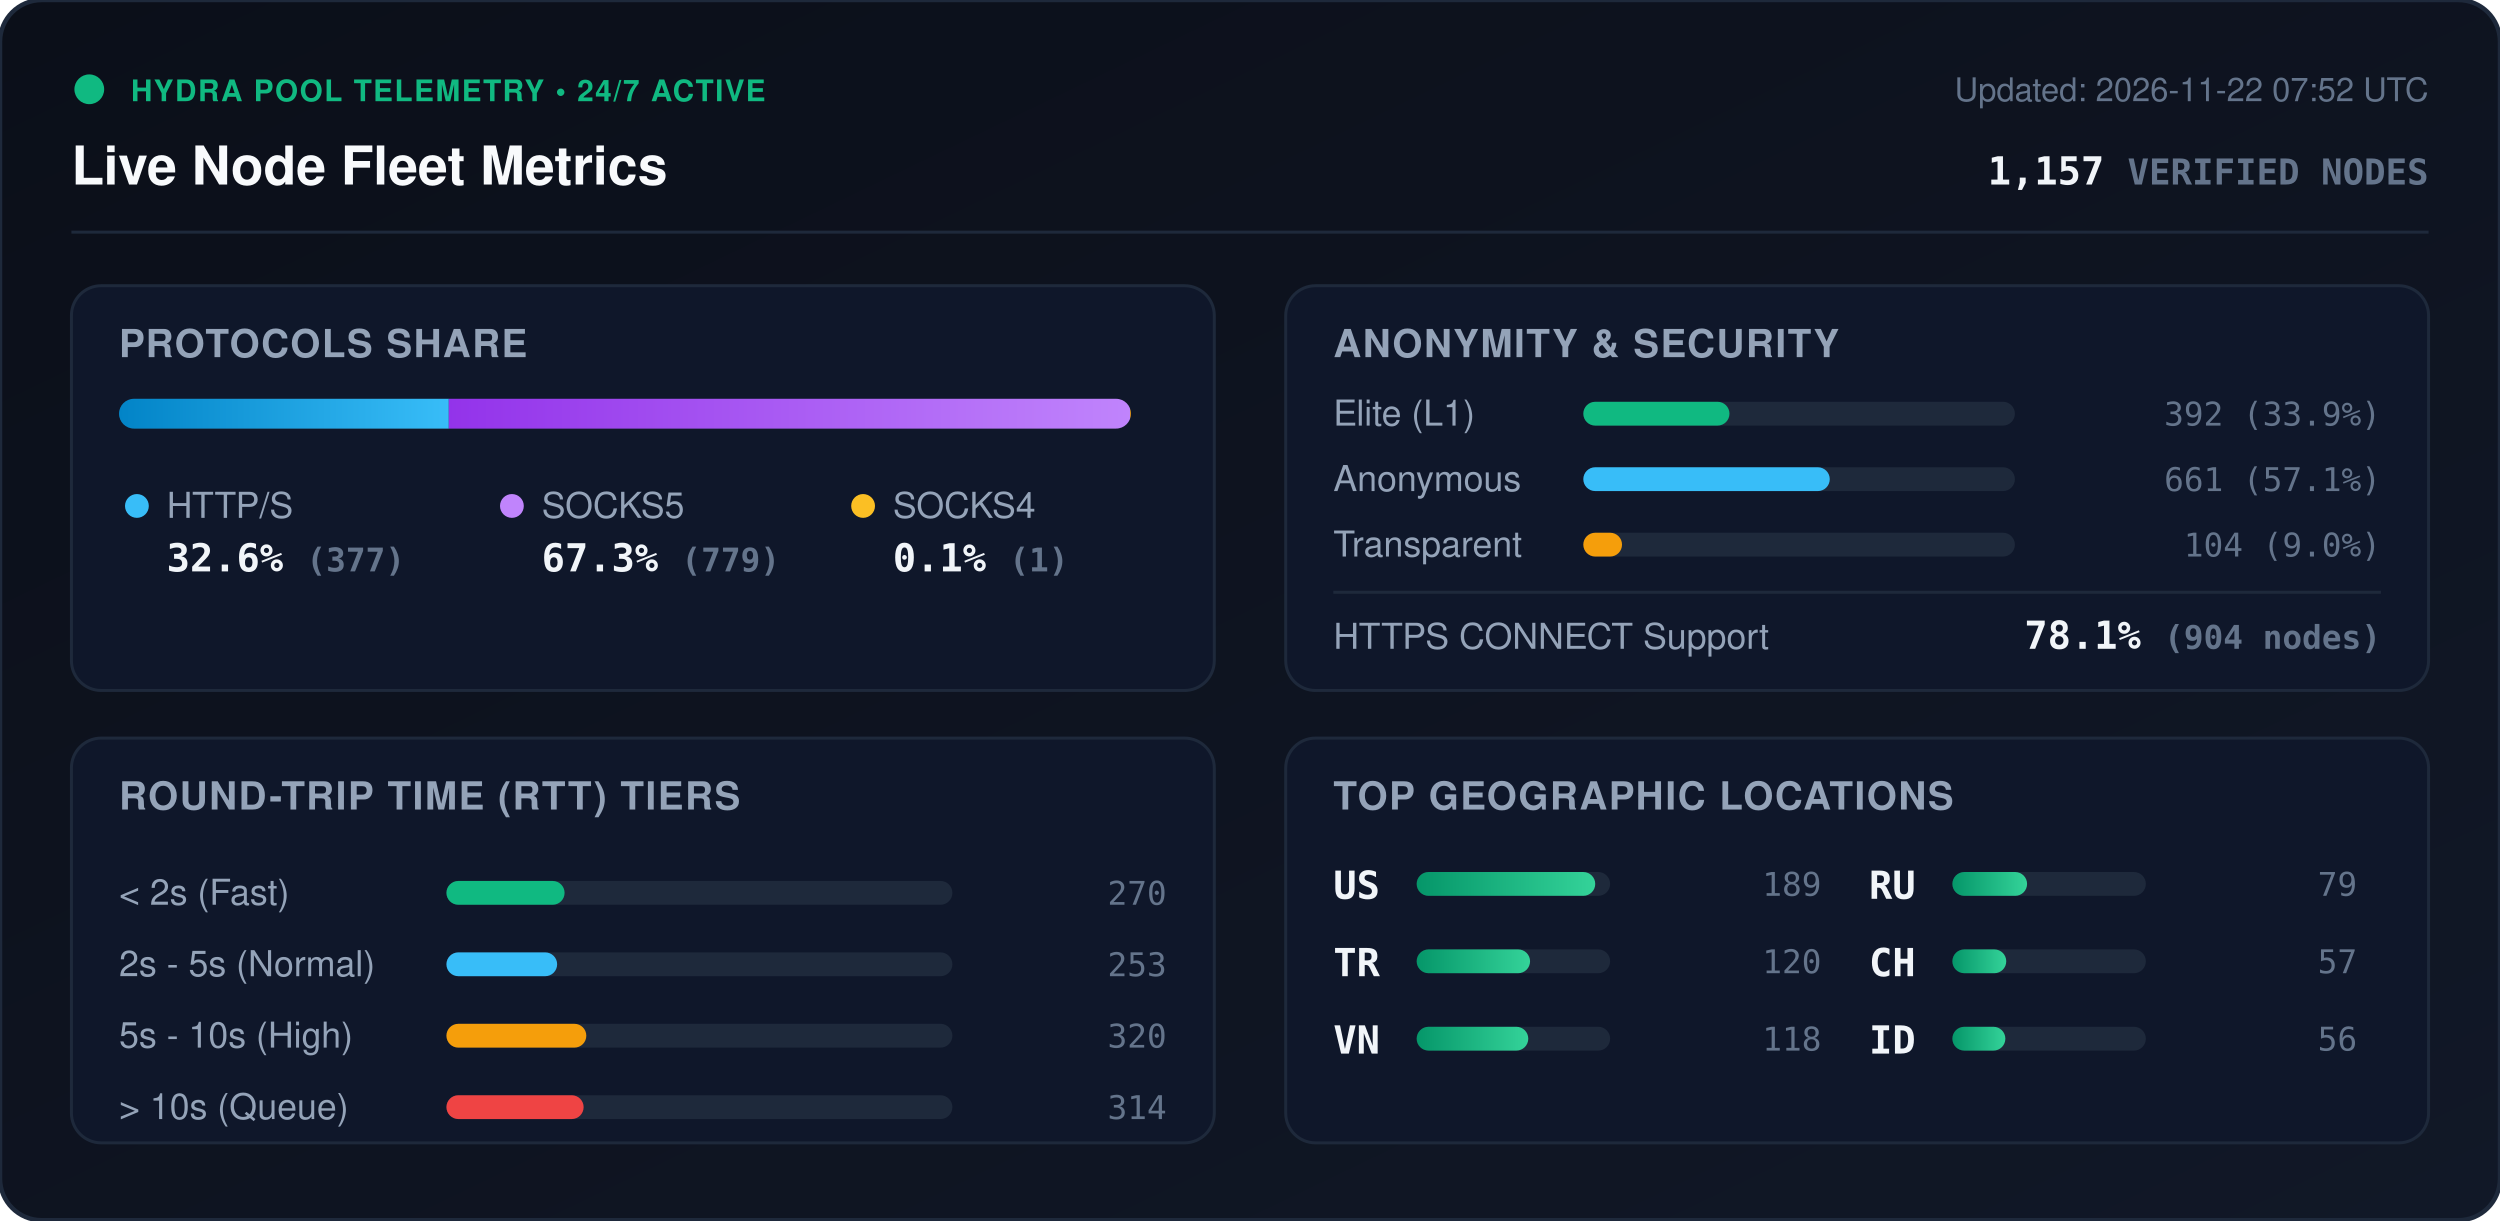
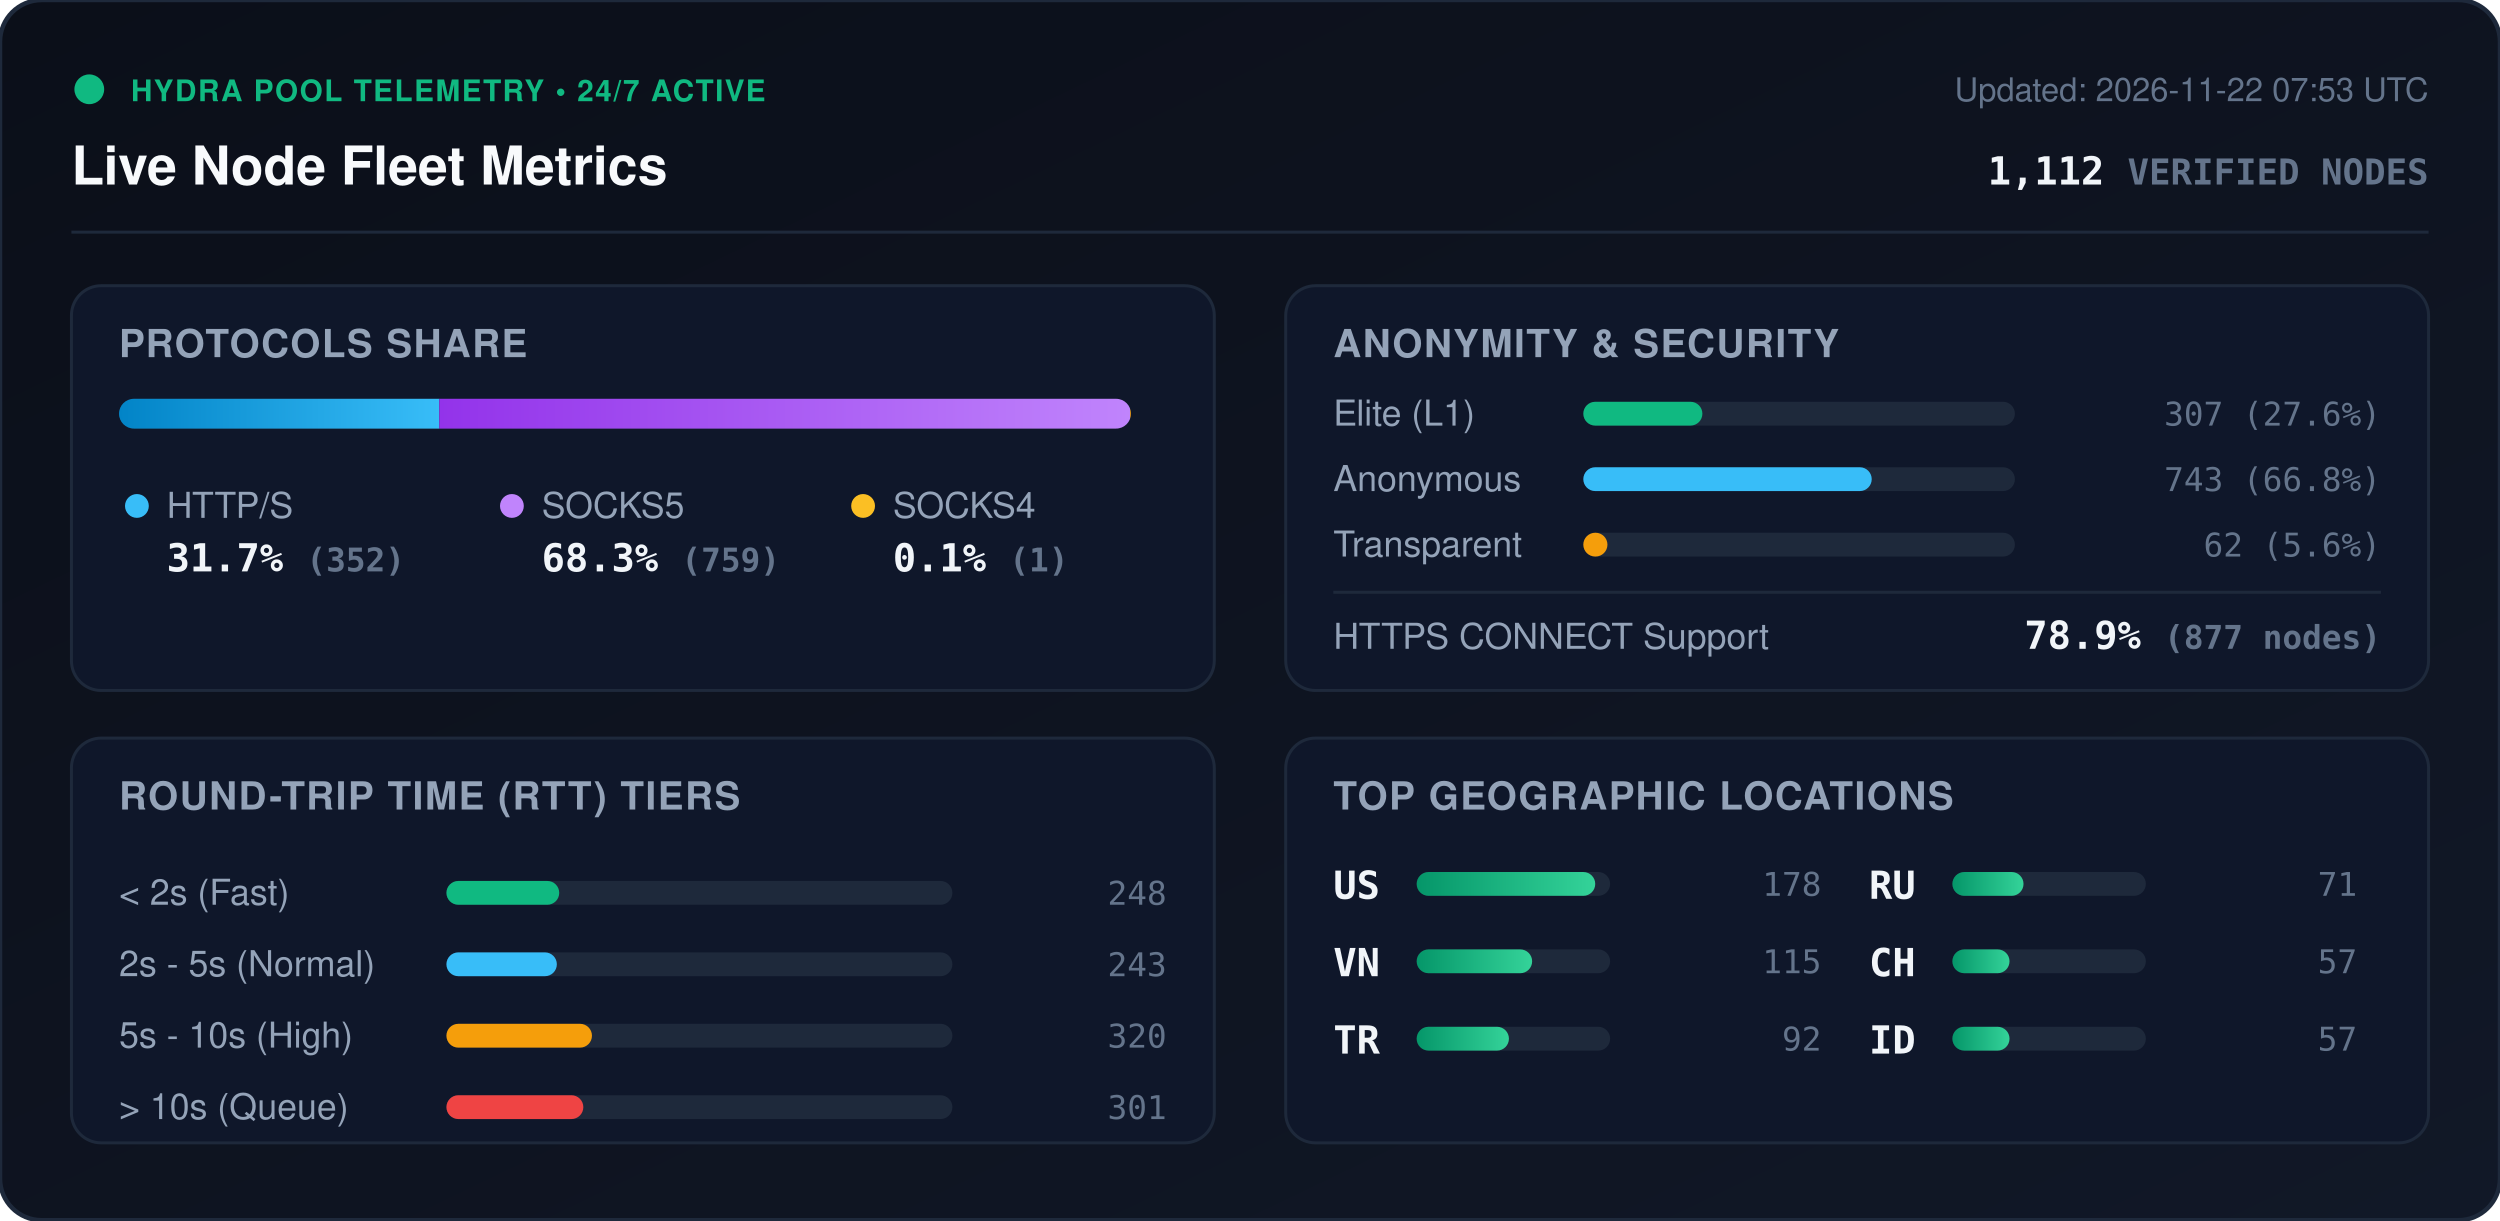
<svg xmlns="http://www.w3.org/2000/svg" viewBox="0 0 840 410" width="840" height="410" style="max-width: 100%; height: auto;">
  <defs>
    <linearGradient id="bg" x1="0%" y1="0%" x2="100%" y2="100%">
      <stop offset="0%" stop-color="#0b0f19" />
      <stop offset="100%" stop-color="#111827" />
    </linearGradient>
    <linearGradient id="bar-http" x1="0%" y1="0%" x2="100%" y2="0%">
      <stop offset="0%" stop-color="#0284c7" />
      <stop offset="100%" stop-color="#38bdf8" />
    </linearGradient>
    <linearGradient id="bar-socks5" x1="0%" y1="0%" x2="100%" y2="0%">
      <stop offset="0%" stop-color="#9333ea" />
      <stop offset="100%" stop-color="#c084fc" />
    </linearGradient>
    <linearGradient id="bar-socks4" x1="0%" y1="0%" x2="100%" y2="0%">
      <stop offset="0%" stop-color="#d97706" />
      <stop offset="100%" stop-color="#fbbf24" />
    </linearGradient>
    <linearGradient id="bar-green" x1="0%" y1="0%" x2="100%" y2="0%">
      <stop offset="0%" stop-color="#059669" />
      <stop offset="100%" stop-color="#34d399" />
    </linearGradient>
    <clipPath id="prog-track-clip">
      <rect width="340.0" height="10" rx="5" />
    </clipPath>
    <style>
      .title { font: 700 18px -apple-system, BlinkMacSystemFont, 'Segoe UI', Helvetica, Arial, sans-serif; fill: #f8fafc; }
      .sub { font: 500 11px -apple-system, BlinkMacSystemFont, 'Segoe UI', Helvetica, Arial, sans-serif; fill: #64748b; }
      .section-hdr { font: 600 13px -apple-system, BlinkMacSystemFont, 'Segoe UI', Helvetica, Arial, sans-serif; fill: #94a3b8; letter-spacing: 0.5px; }
      .metric-val { font: 700 13px -apple-system, BlinkMacSystemFont, 'Segoe UI', Helvetica, Arial, sans-serif; fill: #f1f5f9; }
      .metric-lbl { font: 500 12px -apple-system, BlinkMacSystemFont, 'Segoe UI', Helvetica, Arial, sans-serif; fill: #94a3b8; }
      .badge-txt { font: 700 10px -apple-system, BlinkMacSystemFont, 'Segoe UI', Helvetica, Arial, sans-serif; fill: #10b981; letter-spacing: 0.5px; }
      .mono { font-family: ui-monospace, SFMono-Regular, Menlo, Monaco, Consolas, monospace; }
      .pulse { animation: beacon 2s infinite ease-in-out; }
      @keyframes beacon { 0%, 100% { opacity: 1; } 50% { opacity: 0.35; } }
    </style>
  </defs>
  <rect width="840" height="410" rx="14" fill="url(#bg)" stroke="#1e293b" stroke-width="1.5" />
  <g transform="translate(24, 24)">
    <circle cx="6" cy="6" r="5" fill="#10b981" class="pulse" />
    <text x="20" y="10" class="badge-txt">HYDRA POOL TELEMETRY • 24/7 ACTIVE</text>
    <text x="0" y="38" class="title">Live Node Fleet Metrics</text>
-     <text x="792" y="10" text-anchor="end" class="sub">Updated: 2026-11-22 07:52 UTC</text>
-     <text x="792" y="38" text-anchor="end" class="metric-val mono" fill="#38bdf8">1,157 <tspan font-size="12" fill="#64748b">VERIFIED NODES</tspan>
+     <text x="792" y="10" text-anchor="end" class="sub">Updated: 2026-11-22 07:53 UTC</text>
+     <text x="792" y="38" text-anchor="end" class="metric-val mono" fill="#38bdf8">1,112 <tspan font-size="12" fill="#64748b">VERIFIED NODES</tspan>
    </text>
  </g>
  <line x1="24" y1="78" x2="816" y2="78" stroke="#1e293b" stroke-width="1" />
  <g transform="translate(24, 96)">
    <rect width="384" height="136" rx="10" fill="#0f172a" stroke="#1e293b" />
    <text x="16" y="24" class="section-hdr">PROTOCOLS SHARE</text>
    <g transform="translate(16, 38)">
      <rect width="340.0" height="10" rx="5" fill="#1e293b" />
      <g clip-path="url(#prog-track-clip)">
-         <rect x="0" width="110.8" height="10" fill="url(#bar-http)" />
-         <rect x="110.8" width="228.9" height="10" fill="url(#bar-socks5)" />
+         <rect x="0" width="107.6" height="10" fill="url(#bar-http)" />
+         <rect x="107.6" width="232.1" height="10" fill="url(#bar-socks5)" />
        <rect x="339.7" width="0.3" height="10" fill="url(#bar-socks4)" />
      </g>
    </g>
    <g transform="translate(16, 68)">
      <circle cx="6" cy="6" r="4" fill="#38bdf8" />
      <text x="16" y="10" class="metric-lbl">HTTP/S</text>
-       <text x="16" y="28" class="metric-val mono">32.6% <tspan font-size="11" fill="#64748b">(377)</tspan>
+       <text x="16" y="28" class="metric-val mono">31.7% <tspan font-size="11" fill="#64748b">(352)</tspan>
      </text>
      <circle cx="132" cy="6" r="4" fill="#c084fc" />
      <text x="142" y="10" class="metric-lbl">SOCKS5</text>
-       <text x="142" y="28" class="metric-val mono">67.3% <tspan font-size="11" fill="#64748b">(779)</tspan>
+       <text x="142" y="28" class="metric-val mono">68.3% <tspan font-size="11" fill="#64748b">(759)</tspan>
      </text>
      <circle cx="250" cy="6" r="4" fill="#fbbf24" />
      <text x="260" y="10" class="metric-lbl">SOCKS4</text>
      <text x="260" y="28" class="metric-val mono">0.1% <tspan font-size="11" fill="#64748b">(1)</tspan>
      </text>
    </g>
  </g>
  <g transform="translate(432, 96)">
    <rect width="384" height="136" rx="10" fill="#0f172a" stroke="#1e293b" />
    <text x="16" y="24" class="section-hdr">ANONYMITY &amp; SECURITY</text>
    <text x="16" y="47" class="metric-lbl">Elite (L1)</text>
    <rect x="100" y="39" width="145.0" height="8" rx="4" fill="#1e293b" />
-     <rect x="100" y="39" width="49.1" height="8" rx="4" fill="#10b981" />
-     <text x="368" y="47" text-anchor="end" class="mono sub" fill="#e2e8f0">392 (33.9%)</text>
+     <rect x="100" y="39" width="40.0" height="8" rx="4" fill="#10b981" />
+     <text x="368" y="47" text-anchor="end" class="mono sub" fill="#e2e8f0">307 (27.6%)</text>
    <text x="16" y="69" class="metric-lbl">Anonymous</text>
    <rect x="100" y="61" width="145.0" height="8" rx="4" fill="#1e293b" />
-     <rect x="100" y="61" width="82.8" height="8" rx="4" fill="#38bdf8" />
-     <text x="368" y="69" text-anchor="end" class="mono sub" fill="#e2e8f0">661 (57.1%)</text>
+     <rect x="100" y="61" width="96.9" height="8" rx="4" fill="#38bdf8" />
+     <text x="368" y="69" text-anchor="end" class="mono sub" fill="#e2e8f0">743 (66.8%)</text>
    <text x="16" y="91" class="metric-lbl">Transparent</text>
    <rect x="100" y="83" width="145.0" height="8" rx="4" fill="#1e293b" />
-     <rect x="100" y="83" width="13.0" height="8" rx="4" fill="#f59e0b" />
-     <text x="368" y="91" text-anchor="end" class="mono sub" fill="#e2e8f0">104 (9.0%)</text>
+     <rect x="100" y="83" width="8.1" height="8" rx="4" fill="#f59e0b" />
+     <text x="368" y="91" text-anchor="end" class="mono sub" fill="#e2e8f0">62 (5.6%)</text>
    <line x1="16" y1="103" x2="368" y2="103" stroke="#1e293b" stroke-width="1" />
    <text x="16" y="122" class="metric-lbl">HTTPS CONNECT Support</text>
-     <text x="368" y="122" text-anchor="end" class="metric-val mono" fill="#34d399">78.1% <tspan font-size="11" fill="#64748b">(904 nodes)</tspan>
+     <text x="368" y="122" text-anchor="end" class="metric-val mono" fill="#34d399">78.9% <tspan font-size="11" fill="#64748b">(877 nodes)</tspan>
    </text>
  </g>
  <g transform="translate(24, 248)">
    <rect width="384" height="136" rx="10" fill="#0f172a" stroke="#1e293b" />
    <text x="16" y="24" class="section-hdr">ROUND-TRIP TIME (RTT) TIERS</text>
    <g transform="translate(16, 42)">
      <text x="0" y="14" class="metric-lbl">&lt; 2s (Fast)</text>
      <rect x="110" y="6" width="170" height="8" rx="4" fill="#1e293b" />
-       <rect x="110" y="6" width="39.7" height="8" rx="4" fill="#10b981" />
-       <text x="352" y="14" text-anchor="end" class="mono sub">270</text>
+       <rect x="110" y="6" width="37.9" height="8" rx="4" fill="#10b981" />
+       <text x="352" y="14" text-anchor="end" class="mono sub">248</text>
      <text x="0" y="38" class="metric-lbl">2s - 5s (Normal)</text>
      <rect x="110" y="30" width="170" height="8" rx="4" fill="#1e293b" />
-       <rect x="110" y="30" width="37.2" height="8" rx="4" fill="#38bdf8" />
-       <text x="352" y="38" text-anchor="end" class="mono sub">253</text>
+       <rect x="110" y="30" width="37.1" height="8" rx="4" fill="#38bdf8" />
+       <text x="352" y="38" text-anchor="end" class="mono sub">243</text>
      <text x="0" y="62" class="metric-lbl">5s - 10s (High)</text>
      <rect x="110" y="54" width="170" height="8" rx="4" fill="#1e293b" />
-       <rect x="110" y="54" width="47.0" height="8" rx="4" fill="#f59e0b" />
+       <rect x="110" y="54" width="48.9" height="8" rx="4" fill="#f59e0b" />
      <text x="352" y="62" text-anchor="end" class="mono sub">320</text>
      <text x="0" y="86" class="metric-lbl">&gt; 10s (Queue)</text>
      <rect x="110" y="78" width="170" height="8" rx="4" fill="#1e293b" />
-       <rect x="110" y="78" width="46.1" height="8" rx="4" fill="#ef4444" />
-       <text x="352" y="86" text-anchor="end" class="mono sub">314</text>
+       <rect x="110" y="78" width="46.0" height="8" rx="4" fill="#ef4444" />
+       <text x="352" y="86" text-anchor="end" class="mono sub">301</text>
    </g>
  </g>
  <g transform="translate(432, 248)">
    <rect width="384" height="136" rx="10" fill="#0f172a" stroke="#1e293b" />
    <text x="16" y="24" class="section-hdr">TOP GEOGRAPHIC LOCATIONS</text>
    <g transform="translate(16, 42)">
      <g transform="translate(0, 0)">
        <text x="0" y="12" class="mono metric-val" font-size="12">US</text>
        <rect x="28" y="3" width="65" height="8" rx="4" fill="#1e293b" />
        <rect x="28" y="3" width="60.0" height="8" rx="4" fill="url(#bar-green)" />
-         <text x="164" y="11" text-anchor="end" class="mono sub">189</text>
+         <text x="164" y="11" text-anchor="end" class="mono sub">178</text>
      </g>
      <g transform="translate(0, 26)">
+         <text x="0" y="12" class="mono metric-val" font-size="12">VN</text>
+         <rect x="28" y="3" width="65" height="8" rx="4" fill="#1e293b" />
+         <rect x="28" y="3" width="38.8" height="8" rx="4" fill="url(#bar-green)" />
+         <text x="164" y="11" text-anchor="end" class="mono sub">115</text>
+       </g>
+       <g transform="translate(0, 52)">
        <text x="0" y="12" class="mono metric-val" font-size="12">TR</text>
        <rect x="28" y="3" width="65" height="8" rx="4" fill="#1e293b" />
-         <rect x="28" y="3" width="38.1" height="8" rx="4" fill="url(#bar-green)" />
-         <text x="164" y="11" text-anchor="end" class="mono sub">120</text>
-       </g>
-       <g transform="translate(0, 52)">
-         <text x="0" y="12" class="mono metric-val" font-size="12">VN</text>
-         <rect x="28" y="3" width="65" height="8" rx="4" fill="#1e293b" />
-         <rect x="28" y="3" width="37.5" height="8" rx="4" fill="url(#bar-green)" />
-         <text x="164" y="11" text-anchor="end" class="mono sub">118</text>
+         <rect x="28" y="3" width="31.0" height="8" rx="4" fill="url(#bar-green)" />
+         <text x="164" y="11" text-anchor="end" class="mono sub">92</text>
      </g>
      <g transform="translate(180, 0)">
        <text x="0" y="12" class="mono metric-val" font-size="12">RU</text>
        <rect x="28" y="3" width="65" height="8" rx="4" fill="#1e293b" />
-         <rect x="28" y="3" width="25.1" height="8" rx="4" fill="url(#bar-green)" />
-         <text x="164" y="11" text-anchor="end" class="mono sub">79</text>
+         <rect x="28" y="3" width="23.9" height="8" rx="4" fill="url(#bar-green)" />
+         <text x="164" y="11" text-anchor="end" class="mono sub">71</text>
      </g>
      <g transform="translate(180, 26)">
        <text x="0" y="12" class="mono metric-val" font-size="12">CH</text>
        <rect x="28" y="3" width="65" height="8" rx="4" fill="#1e293b" />
-         <rect x="28" y="3" width="18.1" height="8" rx="4" fill="url(#bar-green)" />
+         <rect x="28" y="3" width="19.2" height="8" rx="4" fill="url(#bar-green)" />
        <text x="164" y="11" text-anchor="end" class="mono sub">57</text>
      </g>
      <g transform="translate(180, 52)">
        <text x="0" y="12" class="mono metric-val" font-size="12">ID</text>
        <rect x="28" y="3" width="65" height="8" rx="4" fill="#1e293b" />
-         <rect x="28" y="3" width="17.8" height="8" rx="4" fill="url(#bar-green)" />
-         <text x="164" y="11" text-anchor="end" class="mono sub">56</text>
+         <rect x="28" y="3" width="19.2" height="8" rx="4" fill="url(#bar-green)" />
+         <text x="164" y="11" text-anchor="end" class="mono sub">57</text>
      </g>
    </g>
  </g>
</svg>
